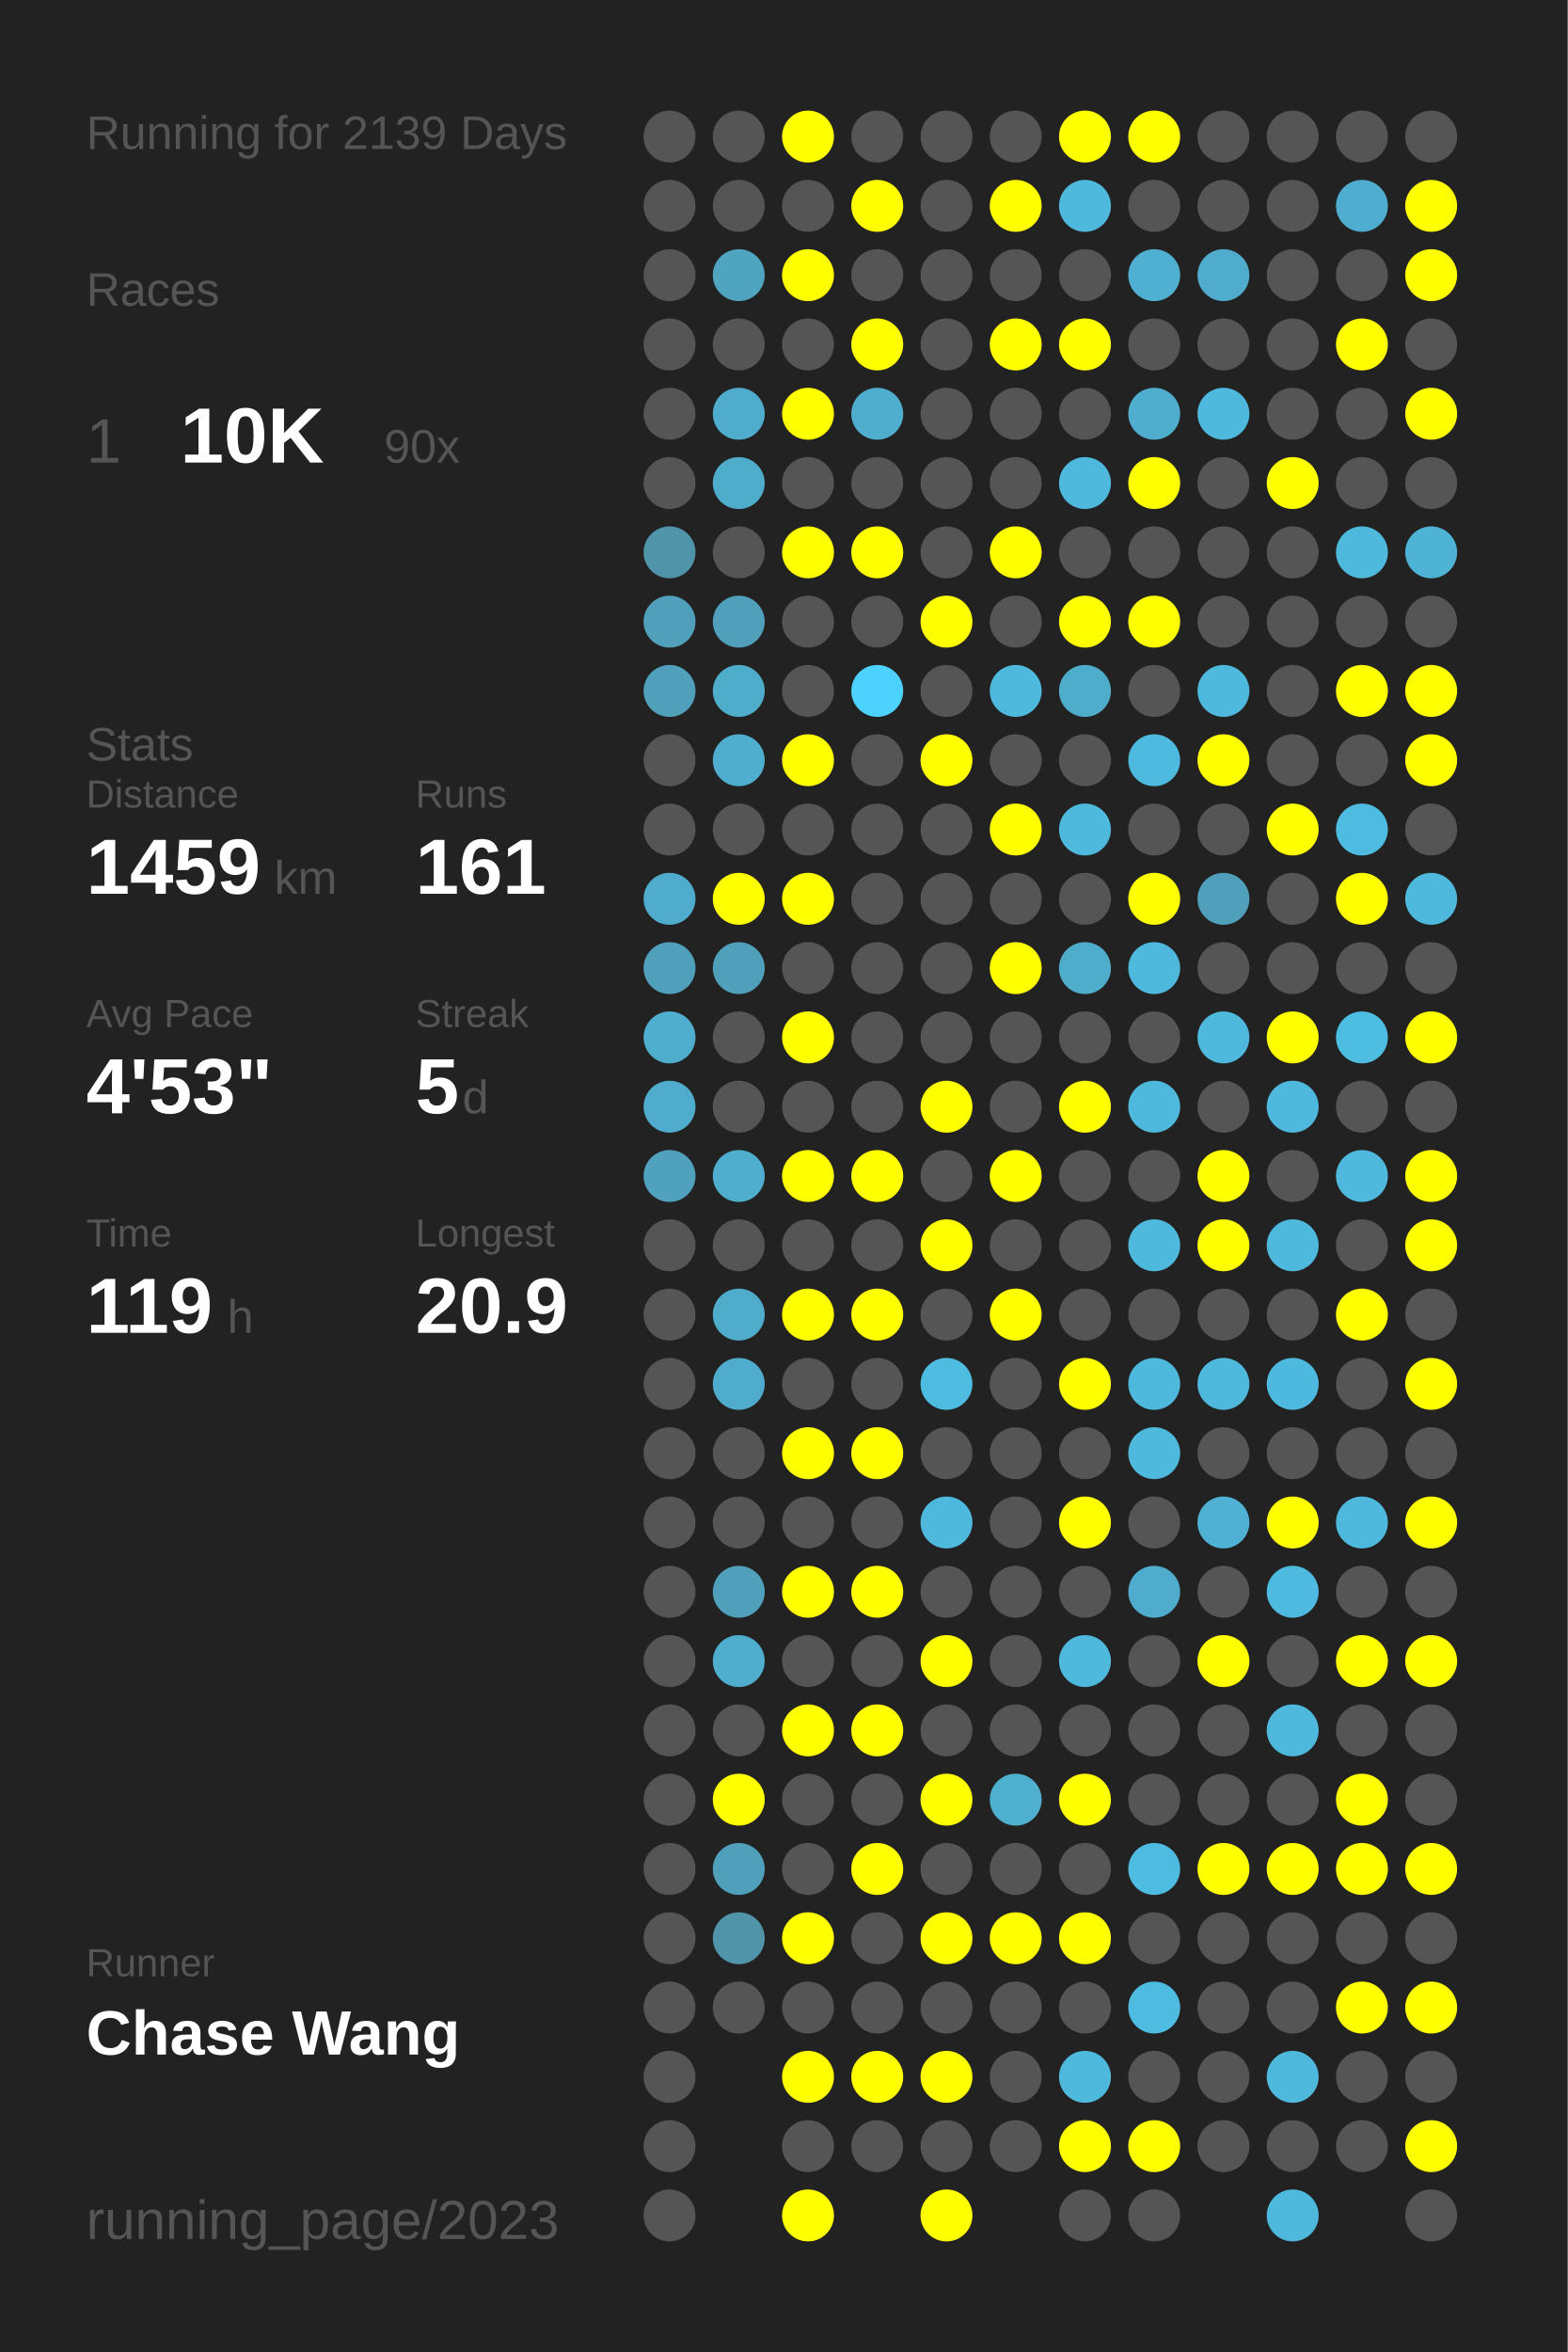
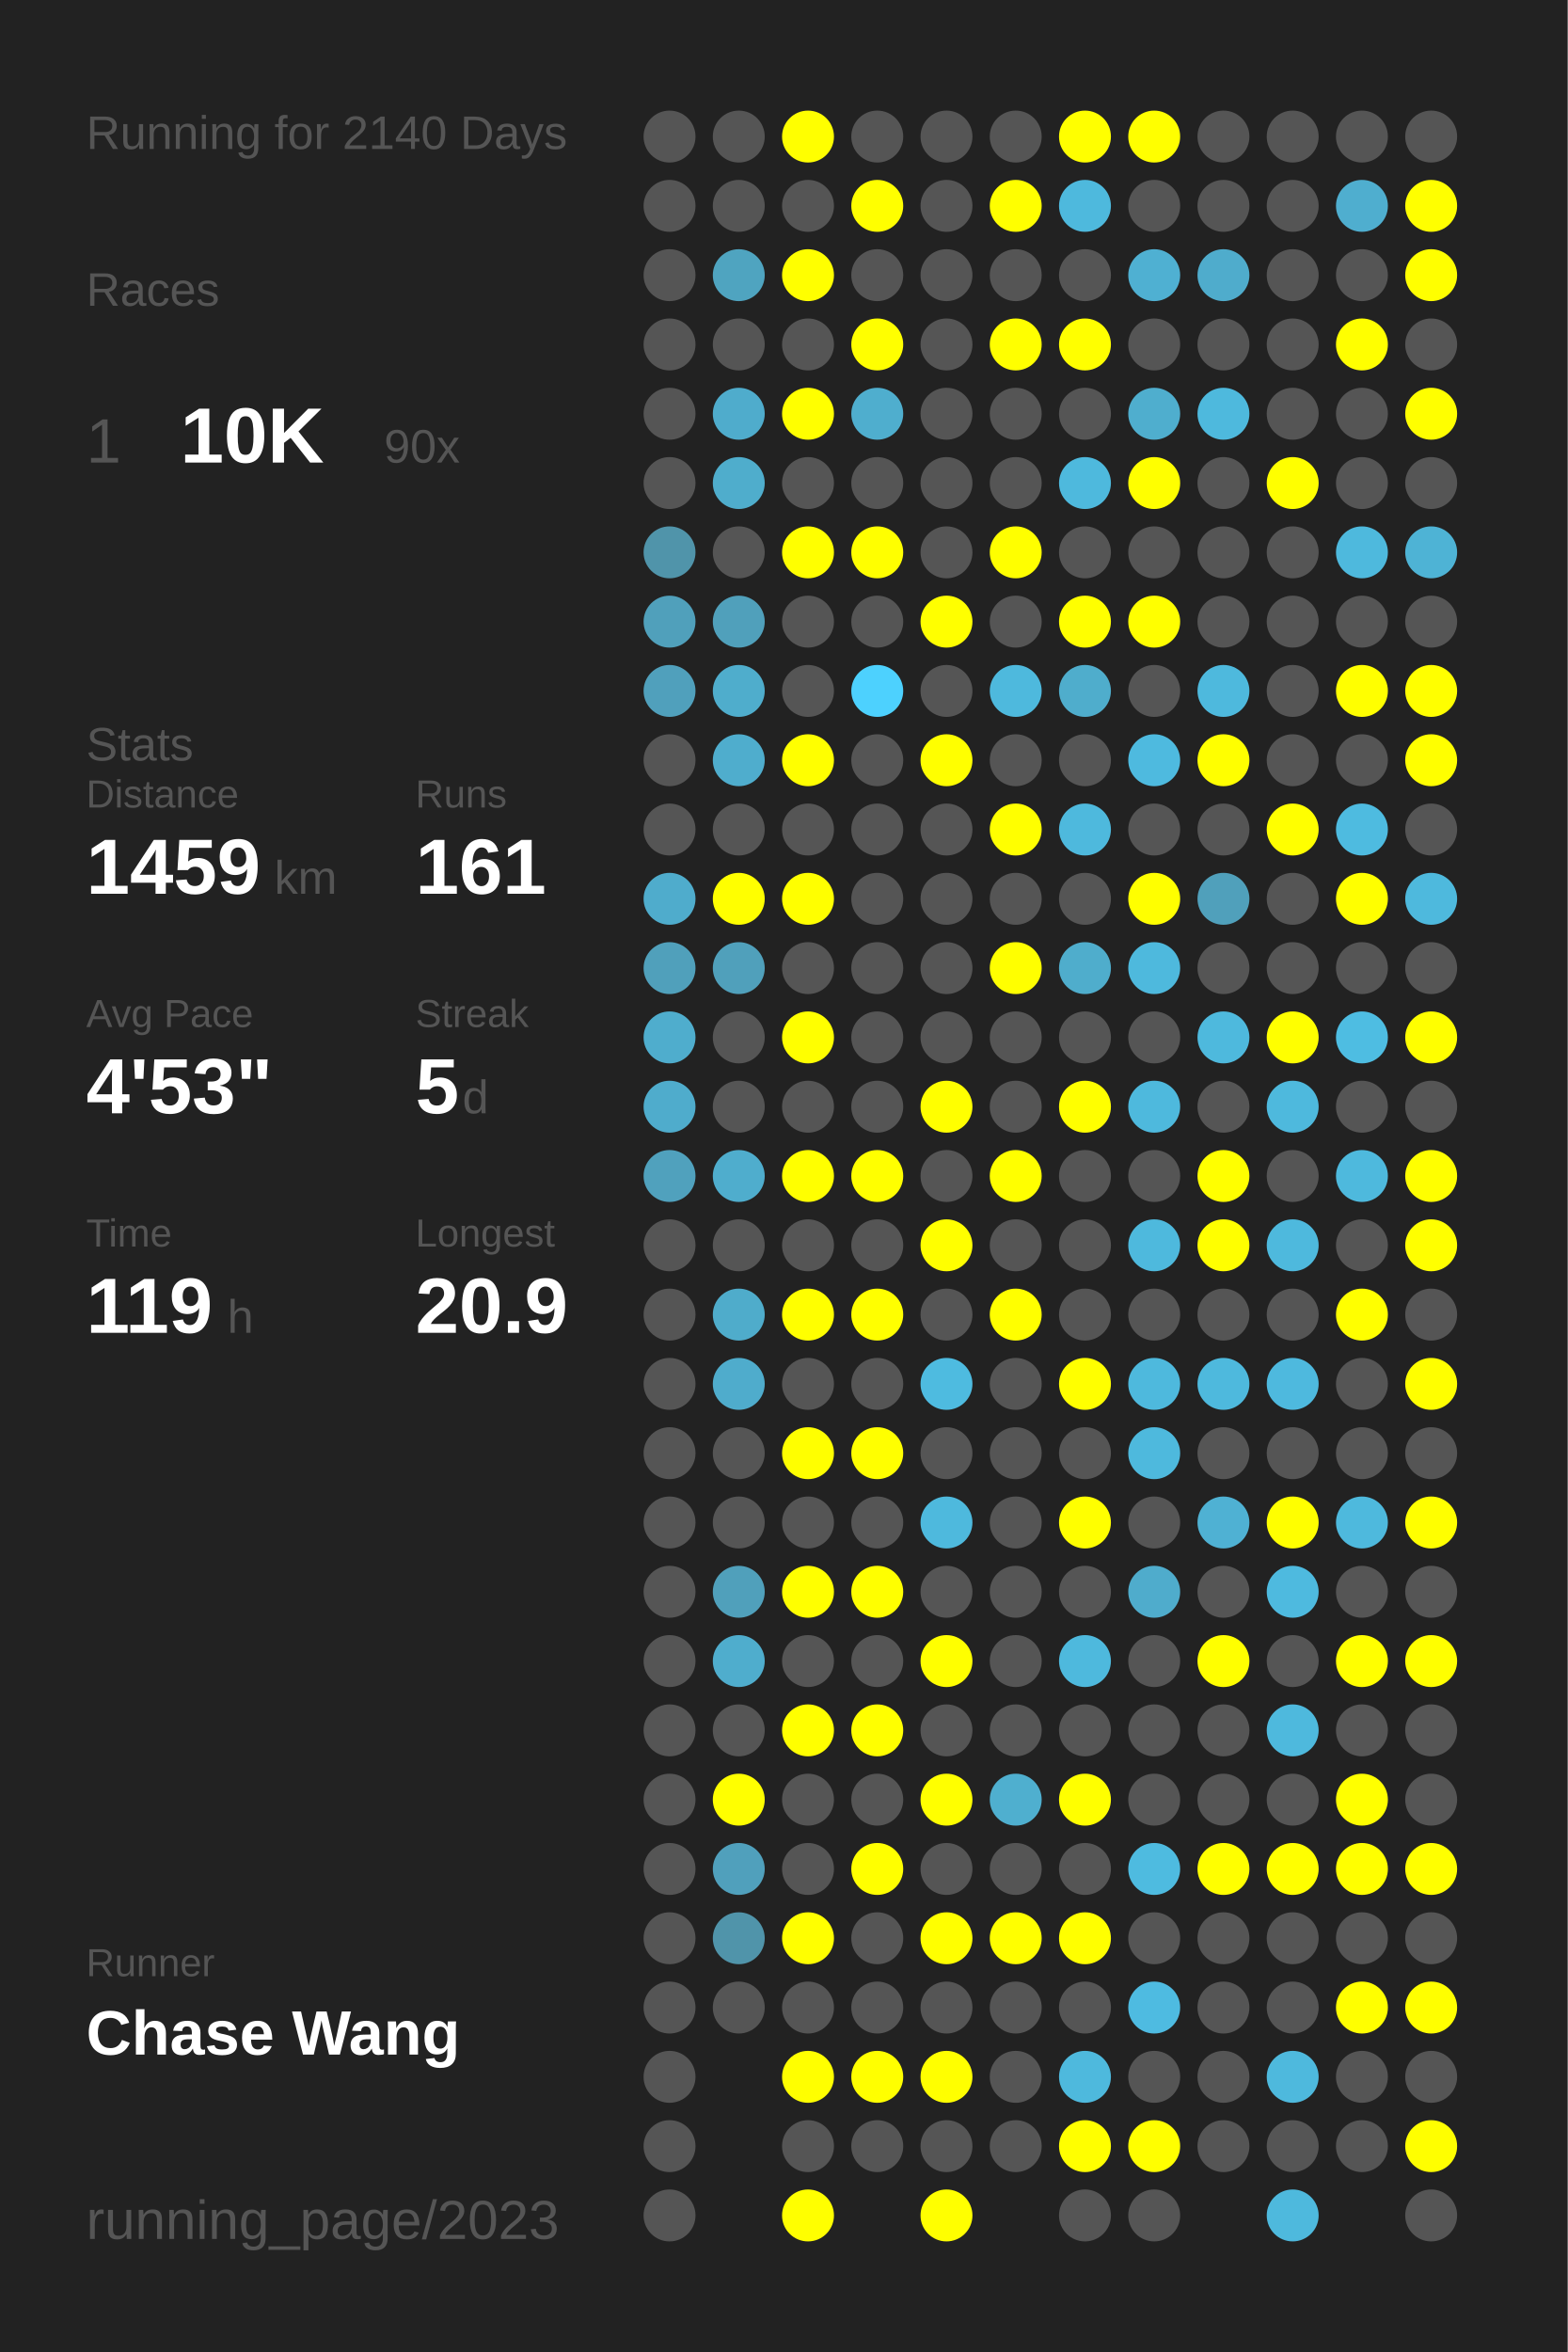
<svg xmlns="http://www.w3.org/2000/svg" baseProfile="full" height="300mm" version="1.1" viewBox="0,0,200,300" width="200mm">
  <defs />
  <rect fill="#222222" height="300" width="200" x="0" y="0" />
-   <text fill="#555555" style="font-size:6px; font-family:Arial;" x="11" y="19">Running for 2139 Days</text>
+   <text fill="#555555" style="font-size:6px; font-family:Arial;" x="11" y="19">Running for 2140 Days</text>
  <text fill="#555555" style="font-size:6px; font-family:Arial;" x="11" y="39">Races</text>
  <text fill="#555555" style="font-size:8px; font-family:Arial;" x="11" y="59">1</text>
  <text fill="#FFFFFF" style="font-size:10px; font-family:Arial; font-weight:bold;" x="23" y="59">10K</text>
  <text fill="#555555" style="font-size:6px; font-family:Arial;" x="49" y="59">90x</text>
  <text fill="#555555" style="font-size:6px; font-family:Arial;" x="11" y="97">Stats</text>
  <text fill="#555555" style="font-size:5px; font-family:Arial;" x="11" y="103">Distance</text>
  <text fill="#FFFFFF" style="font-size:10px; font-family:Arial; font-weight:bold;" x="11" y="114">1459</text>
  <text fill="#555555" style="font-size:6px; font-family:Arial;" x="35" y="114">km</text>
  <text fill="#555555" style="font-size:5px; font-family:Arial;" x="53" y="103">Runs</text>
  <text fill="#FFFFFF" style="font-size:10px; font-family:Arial; font-weight:bold;" x="53" y="114">161</text>
  <text fill="#555555" style="font-size:5px; font-family:Arial;" x="11" y="131">Avg Pace</text>
  <text fill="#FFFFFF" style="font-size:10px; font-family:Arial; font-weight:bold;" x="11" y="142">4'53"</text>
  <text fill="#555555" style="font-size:5px; font-family:Arial;" x="53" y="131">Streak</text>
  <text fill="#FFFFFF" style="font-size:10px; font-family:Arial; font-weight:bold;" x="53" y="142">5</text>
  <text fill="#555555" style="font-size:6px; font-family:Arial;" x="59" y="142">d</text>
  <text fill="#555555" style="font-size:5px; font-family:Arial;" x="11" y="159">Time</text>
  <text fill="#FFFFFF" style="font-size:10px; font-family:Arial; font-weight:bold;" x="11" y="170">119</text>
  <text fill="#555555" style="font-size:6px; font-family:Arial;" x="29" y="170">h</text>
  <text fill="#555555" style="font-size:5px; font-family:Arial;" x="53" y="159">Longest</text>
  <text fill="#FFFFFF" style="font-size:10px; font-family:Arial; font-weight:bold;" x="53" y="170">20.9</text>
  <text fill="#555555" style="font-size:5px; font-family:Arial;" x="11" y="252.065">Runner</text>
  <text fill="#FFFFFF" style="font-size:8px; font-family:Arial; font-weight:bold;" x="11" y="262.065">Chase Wang</text>
  <text fill="#555555" style="font-size:7px; font-family:Arial;" x="11" y="285.581">running_page/2023</text>
  <circle cx="85.417" cy="17.419" fill="#555555" r="3.312" />
  <circle cx="85.417" cy="26.258" fill="#555555" r="3.312" />
  <circle cx="85.417" cy="35.097" fill="#555555" r="3.312" />
  <circle cx="85.417" cy="43.935" fill="#555555" r="3.312" />
  <circle cx="85.417" cy="52.774" fill="#555555" r="3.312" />
  <circle cx="85.417" cy="61.613" fill="#555555" r="3.312" />
  <circle cx="85.417" cy="70.452" fill="#5094aa" r="3.312" />
  <circle cx="85.417" cy="79.29" fill="#50a0bb" r="3.312" />
  <circle cx="85.417" cy="88.129" fill="#50a0bc" r="3.312" />
  <circle cx="85.417" cy="96.968" fill="#555555" r="3.312" />
  <circle cx="85.417" cy="105.806" fill="#555555" r="3.312" />
  <circle cx="85.417" cy="114.645" fill="#4faccc" r="3.312" />
  <circle cx="85.417" cy="123.484" fill="#50a0bb" r="3.312" />
  <circle cx="85.417" cy="132.323" fill="#4fadcd" r="3.312" />
  <circle cx="85.417" cy="141.161" fill="#4faccc" r="3.312" />
  <circle cx="85.417" cy="150" fill="#50a1bd" r="3.312" />
  <circle cx="85.417" cy="158.839" fill="#555555" r="3.312" />
  <circle cx="85.417" cy="167.677" fill="#555555" r="3.312" />
  <circle cx="85.417" cy="176.516" fill="#555555" r="3.312" />
  <circle cx="85.417" cy="185.355" fill="#555555" r="3.312" />
  <circle cx="85.417" cy="194.194" fill="#555555" r="3.312" />
  <circle cx="85.417" cy="203.032" fill="#555555" r="3.312" />
  <circle cx="85.417" cy="211.871" fill="#555555" r="3.312" />
  <circle cx="85.417" cy="220.71" fill="#555555" r="3.312" />
  <circle cx="85.417" cy="229.548" fill="#555555" r="3.312" />
  <circle cx="85.417" cy="238.387" fill="#555555" r="3.312" />
  <circle cx="85.417" cy="247.226" fill="#555555" r="3.312" />
  <circle cx="85.417" cy="256.065" fill="#555555" r="3.312" />
  <circle cx="85.417" cy="264.903" fill="#555555" r="3.312" />
  <circle cx="85.417" cy="273.742" fill="#555555" r="3.312" />
  <circle cx="85.417" cy="282.581" fill="#555555" r="3.312" />
  <circle cx="94.25" cy="17.419" fill="#555555" r="3.312" />
  <circle cx="94.25" cy="26.258" fill="#555555" r="3.312" />
  <circle cx="94.25" cy="35.097" fill="#4fa4c0" r="3.312" />
  <circle cx="94.25" cy="43.935" fill="#555555" r="3.312" />
  <circle cx="94.25" cy="52.774" fill="#4faccc" r="3.312" />
  <circle cx="94.25" cy="61.613" fill="#4fadcc" r="3.312" />
  <circle cx="94.25" cy="70.452" fill="#555555" r="3.312" />
  <circle cx="94.25" cy="79.29" fill="#50a0bb" r="3.312" />
  <circle cx="94.25" cy="88.129" fill="#4fadcc" r="3.312" />
  <circle cx="94.25" cy="96.968" fill="#4fadcd" r="3.312" />
  <circle cx="94.25" cy="105.806" fill="#555555" r="3.312" />
  <circle cx="94.25" cy="114.645" fill="#FFFF00" r="3.312" />
  <circle cx="94.25" cy="123.484" fill="#50a0bb" r="3.312" />
  <circle cx="94.25" cy="132.323" fill="#555555" r="3.312" />
  <circle cx="94.25" cy="141.161" fill="#555555" r="3.312" />
  <circle cx="94.25" cy="150" fill="#4fadcd" r="3.312" />
  <circle cx="94.25" cy="158.839" fill="#555555" r="3.312" />
  <circle cx="94.25" cy="167.677" fill="#4faccb" r="3.312" />
  <circle cx="94.25" cy="176.516" fill="#4faccc" r="3.312" />
  <circle cx="94.25" cy="185.355" fill="#555555" r="3.312" />
  <circle cx="94.25" cy="194.194" fill="#555555" r="3.312" />
  <circle cx="94.25" cy="203.032" fill="#50a0bb" r="3.312" />
  <circle cx="94.25" cy="211.871" fill="#4fadcd" r="3.312" />
  <circle cx="94.25" cy="220.71" fill="#555555" r="3.312" />
  <circle cx="94.25" cy="229.548" fill="#FFFF00" r="3.312" />
  <circle cx="94.25" cy="238.387" fill="#50a0bc" r="3.312" />
  <circle cx="94.25" cy="247.226" fill="#5094aa" r="3.312" />
  <circle cx="94.25" cy="256.065" fill="#555555" r="3.312" />
  <circle cx="103.083" cy="17.419" fill="#FFFF00" r="3.312" />
  <circle cx="103.083" cy="26.258" fill="#555555" r="3.312" />
  <circle cx="103.083" cy="35.097" fill="#FFFF00" r="3.312" />
  <circle cx="103.083" cy="43.935" fill="#555555" r="3.312" />
  <circle cx="103.083" cy="52.774" fill="#FFFF00" r="3.312" />
  <circle cx="103.083" cy="61.613" fill="#555555" r="3.312" />
  <circle cx="103.083" cy="70.452" fill="#FFFF00" r="3.312" />
  <circle cx="103.083" cy="79.29" fill="#555555" r="3.312" />
  <circle cx="103.083" cy="88.129" fill="#555555" r="3.312" />
  <circle cx="103.083" cy="96.968" fill="#FFFF00" r="3.312" />
  <circle cx="103.083" cy="105.806" fill="#555555" r="3.312" />
  <circle cx="103.083" cy="114.645" fill="#FFFF00" r="3.312" />
  <circle cx="103.083" cy="123.484" fill="#555555" r="3.312" />
  <circle cx="103.083" cy="132.323" fill="#FFFF00" r="3.312" />
  <circle cx="103.083" cy="141.161" fill="#555555" r="3.312" />
  <circle cx="103.083" cy="150" fill="#FFFF00" r="3.312" />
  <circle cx="103.083" cy="158.839" fill="#555555" r="3.312" />
  <circle cx="103.083" cy="167.677" fill="#FFFF00" r="3.312" />
  <circle cx="103.083" cy="176.516" fill="#555555" r="3.312" />
  <circle cx="103.083" cy="185.355" fill="#FFFF00" r="3.312" />
  <circle cx="103.083" cy="194.194" fill="#555555" r="3.312" />
  <circle cx="103.083" cy="203.032" fill="#FFFF00" r="3.312" />
  <circle cx="103.083" cy="211.871" fill="#555555" r="3.312" />
  <circle cx="103.083" cy="220.71" fill="#FFFF00" r="3.312" />
  <circle cx="103.083" cy="229.548" fill="#555555" r="3.312" />
  <circle cx="103.083" cy="238.387" fill="#555555" r="3.312" />
  <circle cx="103.083" cy="247.226" fill="#FFFF00" r="3.312" />
  <circle cx="103.083" cy="256.065" fill="#555555" r="3.312" />
  <circle cx="103.083" cy="264.903" fill="#FFFF00" r="3.312" />
  <circle cx="103.083" cy="273.742" fill="#555555" r="3.312" />
  <circle cx="103.083" cy="282.581" fill="#FFFF00" r="3.312" />
  <circle cx="111.917" cy="17.419" fill="#555555" r="3.312" />
  <circle cx="111.917" cy="26.258" fill="#FFFF00" r="3.312" />
  <circle cx="111.917" cy="35.097" fill="#555555" r="3.312" />
  <circle cx="111.917" cy="43.935" fill="#FFFF00" r="3.312" />
  <circle cx="111.917" cy="52.774" fill="#4faece" r="3.312" />
  <circle cx="111.917" cy="61.613" fill="#555555" r="3.312" />
  <circle cx="111.917" cy="70.452" fill="#FFFF00" r="3.312" />
  <circle cx="111.917" cy="79.29" fill="#555555" r="3.312" />
  <circle cx="111.917" cy="88.129" fill="#4dd1fe" r="3.312" />
  <circle cx="111.917" cy="96.968" fill="#555555" r="3.312" />
  <circle cx="111.917" cy="105.806" fill="#555555" r="3.312" />
  <circle cx="111.917" cy="114.645" fill="#555555" r="3.312" />
  <circle cx="111.917" cy="123.484" fill="#555555" r="3.312" />
  <circle cx="111.917" cy="132.323" fill="#555555" r="3.312" />
  <circle cx="111.917" cy="141.161" fill="#555555" r="3.312" />
  <circle cx="111.917" cy="150" fill="#FFFF00" r="3.312" />
  <circle cx="111.917" cy="158.839" fill="#555555" r="3.312" />
  <circle cx="111.917" cy="167.677" fill="#FFFF00" r="3.312" />
  <circle cx="111.917" cy="176.516" fill="#555555" r="3.312" />
  <circle cx="111.917" cy="185.355" fill="#FFFF00" r="3.312" />
  <circle cx="111.917" cy="194.194" fill="#555555" r="3.312" />
  <circle cx="111.917" cy="203.032" fill="#FFFF00" r="3.312" />
  <circle cx="111.917" cy="211.871" fill="#555555" r="3.312" />
  <circle cx="111.917" cy="220.71" fill="#FFFF00" r="3.312" />
  <circle cx="111.917" cy="229.548" fill="#555555" r="3.312" />
  <circle cx="111.917" cy="238.387" fill="#FFFF00" r="3.312" />
  <circle cx="111.917" cy="247.226" fill="#555555" r="3.312" />
  <circle cx="111.917" cy="256.065" fill="#555555" r="3.312" />
  <circle cx="111.917" cy="264.903" fill="#FFFF00" r="3.312" />
  <circle cx="111.917" cy="273.742" fill="#555555" r="3.312" />
  <circle cx="120.75" cy="17.419" fill="#555555" r="3.312" />
  <circle cx="120.75" cy="26.258" fill="#555555" r="3.312" />
  <circle cx="120.75" cy="35.097" fill="#555555" r="3.312" />
  <circle cx="120.75" cy="43.935" fill="#555555" r="3.312" />
  <circle cx="120.75" cy="52.774" fill="#555555" r="3.312" />
  <circle cx="120.75" cy="61.613" fill="#555555" r="3.312" />
  <circle cx="120.75" cy="70.452" fill="#555555" r="3.312" />
  <circle cx="120.75" cy="79.29" fill="#FFFF00" r="3.312" />
  <circle cx="120.75" cy="88.129" fill="#555555" r="3.312" />
  <circle cx="120.75" cy="96.968" fill="#FFFF00" r="3.312" />
  <circle cx="120.75" cy="105.806" fill="#555555" r="3.312" />
  <circle cx="120.75" cy="114.645" fill="#555555" r="3.312" />
  <circle cx="120.75" cy="123.484" fill="#555555" r="3.312" />
  <circle cx="120.75" cy="132.323" fill="#555555" r="3.312" />
  <circle cx="120.75" cy="141.161" fill="#FFFF00" r="3.312" />
  <circle cx="120.75" cy="150" fill="#555555" r="3.312" />
  <circle cx="120.75" cy="158.839" fill="#FFFF00" r="3.312" />
  <circle cx="120.75" cy="167.677" fill="#555555" r="3.312" />
  <circle cx="120.75" cy="176.516" fill="#4ebbe0" r="3.312" />
  <circle cx="120.75" cy="185.355" fill="#555555" r="3.312" />
  <circle cx="120.75" cy="194.194" fill="#4eb9dd" r="3.312" />
  <circle cx="120.75" cy="203.032" fill="#555555" r="3.312" />
  <circle cx="120.75" cy="211.871" fill="#FFFF00" r="3.312" />
  <circle cx="120.75" cy="220.71" fill="#555555" r="3.312" />
  <circle cx="120.75" cy="229.548" fill="#FFFF00" r="3.312" />
  <circle cx="120.75" cy="238.387" fill="#555555" r="3.312" />
  <circle cx="120.75" cy="247.226" fill="#FFFF00" r="3.312" />
  <circle cx="120.75" cy="256.065" fill="#555555" r="3.312" />
  <circle cx="120.75" cy="264.903" fill="#FFFF00" r="3.312" />
  <circle cx="120.75" cy="273.742" fill="#555555" r="3.312" />
  <circle cx="120.75" cy="282.581" fill="#FFFF00" r="3.312" />
  <circle cx="129.583" cy="17.419" fill="#555555" r="3.312" />
  <circle cx="129.583" cy="26.258" fill="#FFFF00" r="3.312" />
  <circle cx="129.583" cy="35.097" fill="#555555" r="3.312" />
  <circle cx="129.583" cy="43.935" fill="#FFFF00" r="3.312" />
  <circle cx="129.583" cy="52.774" fill="#555555" r="3.312" />
  <circle cx="129.583" cy="61.613" fill="#555555" r="3.312" />
  <circle cx="129.583" cy="70.452" fill="#FFFF00" r="3.312" />
  <circle cx="129.583" cy="79.29" fill="#555555" r="3.312" />
  <circle cx="129.583" cy="88.129" fill="#4eb9dd" r="3.312" />
  <circle cx="129.583" cy="96.968" fill="#555555" r="3.312" />
  <circle cx="129.583" cy="105.806" fill="#FFFF00" r="3.312" />
  <circle cx="129.583" cy="114.645" fill="#555555" r="3.312" />
  <circle cx="129.583" cy="123.484" fill="#FFFF00" r="3.312" />
  <circle cx="129.583" cy="132.323" fill="#555555" r="3.312" />
  <circle cx="129.583" cy="141.161" fill="#555555" r="3.312" />
  <circle cx="129.583" cy="150" fill="#FFFF00" r="3.312" />
  <circle cx="129.583" cy="158.839" fill="#555555" r="3.312" />
  <circle cx="129.583" cy="167.677" fill="#FFFF00" r="3.312" />
  <circle cx="129.583" cy="176.516" fill="#555555" r="3.312" />
  <circle cx="129.583" cy="185.355" fill="#555555" r="3.312" />
  <circle cx="129.583" cy="194.194" fill="#555555" r="3.312" />
  <circle cx="129.583" cy="203.032" fill="#555555" r="3.312" />
  <circle cx="129.583" cy="211.871" fill="#555555" r="3.312" />
  <circle cx="129.583" cy="220.71" fill="#555555" r="3.312" />
  <circle cx="129.583" cy="229.548" fill="#4fafcf" r="3.312" />
  <circle cx="129.583" cy="238.387" fill="#555555" r="3.312" />
  <circle cx="129.583" cy="247.226" fill="#FFFF00" r="3.312" />
  <circle cx="129.583" cy="256.065" fill="#555555" r="3.312" />
  <circle cx="129.583" cy="264.903" fill="#555555" r="3.312" />
  <circle cx="129.583" cy="273.742" fill="#555555" r="3.312" />
  <circle cx="138.417" cy="17.419" fill="#FFFF00" r="3.312" />
  <circle cx="138.417" cy="26.258" fill="#4eb9dd" r="3.312" />
  <circle cx="138.417" cy="35.097" fill="#555555" r="3.312" />
  <circle cx="138.417" cy="43.935" fill="#FFFF00" r="3.312" />
  <circle cx="138.417" cy="52.774" fill="#555555" r="3.312" />
  <circle cx="138.417" cy="61.613" fill="#4eb9dd" r="3.312" />
  <circle cx="138.417" cy="70.452" fill="#555555" r="3.312" />
  <circle cx="138.417" cy="79.29" fill="#FFFF00" r="3.312" />
  <circle cx="138.417" cy="88.129" fill="#4fadcc" r="3.312" />
  <circle cx="138.417" cy="96.968" fill="#555555" r="3.312" />
  <circle cx="138.417" cy="105.806" fill="#4eb9dd" r="3.312" />
  <circle cx="138.417" cy="114.645" fill="#555555" r="3.312" />
  <circle cx="138.417" cy="123.484" fill="#4fadcc" r="3.312" />
  <circle cx="138.417" cy="132.323" fill="#555555" r="3.312" />
  <circle cx="138.417" cy="141.161" fill="#FFFF00" r="3.312" />
  <circle cx="138.417" cy="150" fill="#555555" r="3.312" />
  <circle cx="138.417" cy="158.839" fill="#555555" r="3.312" />
  <circle cx="138.417" cy="167.677" fill="#555555" r="3.312" />
  <circle cx="138.417" cy="176.516" fill="#FFFF00" r="3.312" />
  <circle cx="138.417" cy="185.355" fill="#555555" r="3.312" />
  <circle cx="138.417" cy="194.194" fill="#FFFF00" r="3.312" />
  <circle cx="138.417" cy="203.032" fill="#555555" r="3.312" />
  <circle cx="138.417" cy="211.871" fill="#4eb9dd" r="3.312" />
  <circle cx="138.417" cy="220.71" fill="#555555" r="3.312" />
  <circle cx="138.417" cy="229.548" fill="#FFFF00" r="3.312" />
  <circle cx="138.417" cy="238.387" fill="#555555" r="3.312" />
  <circle cx="138.417" cy="247.226" fill="#FFFF00" r="3.312" />
  <circle cx="138.417" cy="256.065" fill="#555555" r="3.312" />
  <circle cx="138.417" cy="264.903" fill="#4eb9dd" r="3.312" />
  <circle cx="138.417" cy="273.742" fill="#FFFF00" r="3.312" />
  <circle cx="138.417" cy="282.581" fill="#555555" r="3.312" />
  <circle cx="147.25" cy="17.419" fill="#FFFF00" r="3.312" />
  <circle cx="147.25" cy="26.258" fill="#555555" r="3.312" />
  <circle cx="147.25" cy="35.097" fill="#4fb0d2" r="3.312" />
  <circle cx="147.25" cy="43.935" fill="#555555" r="3.312" />
  <circle cx="147.25" cy="52.774" fill="#4faece" r="3.312" />
  <circle cx="147.25" cy="61.613" fill="#FFFF00" r="3.312" />
  <circle cx="147.25" cy="70.452" fill="#555555" r="3.312" />
  <circle cx="147.25" cy="79.29" fill="#FFFF00" r="3.312" />
  <circle cx="147.25" cy="88.129" fill="#555555" r="3.312" />
  <circle cx="147.25" cy="96.968" fill="#4ebadf" r="3.312" />
  <circle cx="147.25" cy="105.806" fill="#555555" r="3.312" />
  <circle cx="147.25" cy="114.645" fill="#FFFF00" r="3.312" />
  <circle cx="147.25" cy="123.484" fill="#4eb9dd" r="3.312" />
  <circle cx="147.25" cy="132.323" fill="#555555" r="3.312" />
  <circle cx="147.25" cy="141.161" fill="#4eb9dd" r="3.312" />
  <circle cx="147.25" cy="150" fill="#555555" r="3.312" />
  <circle cx="147.25" cy="158.839" fill="#4eb9dd" r="3.312" />
  <circle cx="147.25" cy="167.677" fill="#555555" r="3.312" />
  <circle cx="147.25" cy="176.516" fill="#4eb9dd" r="3.312" />
  <circle cx="147.25" cy="185.355" fill="#4eb9dd" r="3.312" />
  <circle cx="147.25" cy="194.194" fill="#555555" r="3.312" />
  <circle cx="147.25" cy="203.032" fill="#4faccc" r="3.312" />
  <circle cx="147.25" cy="211.871" fill="#555555" r="3.312" />
  <circle cx="147.25" cy="220.71" fill="#555555" r="3.312" />
  <circle cx="147.25" cy="229.548" fill="#555555" r="3.312" />
  <circle cx="147.25" cy="238.387" fill="#4ebbe0" r="3.312" />
  <circle cx="147.25" cy="247.226" fill="#555555" r="3.312" />
  <circle cx="147.25" cy="256.065" fill="#4ebbe1" r="3.312" />
  <circle cx="147.25" cy="264.903" fill="#555555" r="3.312" />
  <circle cx="147.25" cy="273.742" fill="#FFFF00" r="3.312" />
  <circle cx="147.25" cy="282.581" fill="#555555" r="3.312" />
  <circle cx="156.083" cy="17.419" fill="#555555" r="3.312" />
  <circle cx="156.083" cy="26.258" fill="#555555" r="3.312" />
  <circle cx="156.083" cy="35.097" fill="#4faccc" r="3.312" />
  <circle cx="156.083" cy="43.935" fill="#555555" r="3.312" />
  <circle cx="156.083" cy="52.774" fill="#4eb9dd" r="3.312" />
  <circle cx="156.083" cy="61.613" fill="#555555" r="3.312" />
  <circle cx="156.083" cy="70.452" fill="#555555" r="3.312" />
  <circle cx="156.083" cy="79.29" fill="#555555" r="3.312" />
  <circle cx="156.083" cy="88.129" fill="#4eb9dd" r="3.312" />
  <circle cx="156.083" cy="96.968" fill="#FFFF00" r="3.312" />
  <circle cx="156.083" cy="105.806" fill="#555555" r="3.312" />
  <circle cx="156.083" cy="114.645" fill="#50a0bb" r="3.312" />
  <circle cx="156.083" cy="123.484" fill="#555555" r="3.312" />
  <circle cx="156.083" cy="132.323" fill="#4eb9dd" r="3.312" />
  <circle cx="156.083" cy="141.161" fill="#555555" r="3.312" />
  <circle cx="156.083" cy="150" fill="#FFFF00" r="3.312" />
  <circle cx="156.083" cy="158.839" fill="#FFFF00" r="3.312" />
  <circle cx="156.083" cy="167.677" fill="#555555" r="3.312" />
  <circle cx="156.083" cy="176.516" fill="#4eb9dd" r="3.312" />
  <circle cx="156.083" cy="185.355" fill="#555555" r="3.312" />
  <circle cx="156.083" cy="194.194" fill="#4fb1d3" r="3.312" />
  <circle cx="156.083" cy="203.032" fill="#555555" r="3.312" />
  <circle cx="156.083" cy="211.871" fill="#FFFF00" r="3.312" />
  <circle cx="156.083" cy="220.71" fill="#555555" r="3.312" />
  <circle cx="156.083" cy="229.548" fill="#555555" r="3.312" />
  <circle cx="156.083" cy="238.387" fill="#FFFF00" r="3.312" />
  <circle cx="156.083" cy="247.226" fill="#555555" r="3.312" />
  <circle cx="156.083" cy="256.065" fill="#555555" r="3.312" />
  <circle cx="156.083" cy="264.903" fill="#555555" r="3.312" />
  <circle cx="156.083" cy="273.742" fill="#555555" r="3.312" />
  <circle cx="164.917" cy="17.419" fill="#555555" r="3.312" />
  <circle cx="164.917" cy="26.258" fill="#555555" r="3.312" />
  <circle cx="164.917" cy="35.097" fill="#555555" r="3.312" />
  <circle cx="164.917" cy="43.935" fill="#555555" r="3.312" />
  <circle cx="164.917" cy="52.774" fill="#555555" r="3.312" />
  <circle cx="164.917" cy="61.613" fill="#FFFF00" r="3.312" />
  <circle cx="164.917" cy="70.452" fill="#555555" r="3.312" />
  <circle cx="164.917" cy="79.29" fill="#555555" r="3.312" />
  <circle cx="164.917" cy="88.129" fill="#555555" r="3.312" />
  <circle cx="164.917" cy="96.968" fill="#555555" r="3.312" />
  <circle cx="164.917" cy="105.806" fill="#FFFF00" r="3.312" />
  <circle cx="164.917" cy="114.645" fill="#555555" r="3.312" />
  <circle cx="164.917" cy="123.484" fill="#555555" r="3.312" />
  <circle cx="164.917" cy="132.323" fill="#FFFF00" r="3.312" />
  <circle cx="164.917" cy="141.161" fill="#4eb9dd" r="3.312" />
  <circle cx="164.917" cy="150" fill="#555555" r="3.312" />
  <circle cx="164.917" cy="158.839" fill="#4eb9dd" r="3.312" />
  <circle cx="164.917" cy="167.677" fill="#555555" r="3.312" />
  <circle cx="164.917" cy="176.516" fill="#4eb9de" r="3.312" />
  <circle cx="164.917" cy="185.355" fill="#555555" r="3.312" />
  <circle cx="164.917" cy="194.194" fill="#FFFF00" r="3.312" />
  <circle cx="164.917" cy="203.032" fill="#4ebadf" r="3.312" />
  <circle cx="164.917" cy="211.871" fill="#555555" r="3.312" />
  <circle cx="164.917" cy="220.71" fill="#4eb9dd" r="3.312" />
  <circle cx="164.917" cy="229.548" fill="#555555" r="3.312" />
  <circle cx="164.917" cy="238.387" fill="#FFFF00" r="3.312" />
  <circle cx="164.917" cy="247.226" fill="#555555" r="3.312" />
  <circle cx="164.917" cy="256.065" fill="#555555" r="3.312" />
  <circle cx="164.917" cy="264.903" fill="#4eb9dd" r="3.312" />
  <circle cx="164.917" cy="273.742" fill="#555555" r="3.312" />
  <circle cx="164.917" cy="282.581" fill="#4eb9dd" r="3.312" />
  <circle cx="173.75" cy="17.419" fill="#555555" r="3.312" />
  <circle cx="173.75" cy="26.258" fill="#4faecf" r="3.312" />
  <circle cx="173.75" cy="35.097" fill="#555555" r="3.312" />
  <circle cx="173.75" cy="43.935" fill="#FFFF00" r="3.312" />
  <circle cx="173.75" cy="52.774" fill="#555555" r="3.312" />
  <circle cx="173.75" cy="61.613" fill="#555555" r="3.312" />
  <circle cx="173.75" cy="70.452" fill="#4eb9dd" r="3.312" />
  <circle cx="173.75" cy="79.29" fill="#555555" r="3.312" />
  <circle cx="173.75" cy="88.129" fill="#FFFF00" r="3.312" />
  <circle cx="173.75" cy="96.968" fill="#555555" r="3.312" />
  <circle cx="173.75" cy="105.806" fill="#4ebbe0" r="3.312" />
  <circle cx="173.75" cy="114.645" fill="#FFFF00" r="3.312" />
  <circle cx="173.75" cy="123.484" fill="#555555" r="3.312" />
  <circle cx="173.75" cy="132.323" fill="#4ebde2" r="3.312" />
  <circle cx="173.75" cy="141.161" fill="#555555" r="3.312" />
  <circle cx="173.75" cy="150" fill="#4eb9dd" r="3.312" />
  <circle cx="173.75" cy="158.839" fill="#555555" r="3.312" />
  <circle cx="173.75" cy="167.677" fill="#FFFF00" r="3.312" />
  <circle cx="173.75" cy="176.516" fill="#555555" r="3.312" />
  <circle cx="173.75" cy="185.355" fill="#555555" r="3.312" />
  <circle cx="173.75" cy="194.194" fill="#4eb9dd" r="3.312" />
  <circle cx="173.75" cy="203.032" fill="#555555" r="3.312" />
  <circle cx="173.75" cy="211.871" fill="#FFFF00" r="3.312" />
  <circle cx="173.75" cy="220.71" fill="#555555" r="3.312" />
  <circle cx="173.75" cy="229.548" fill="#FFFF00" r="3.312" />
  <circle cx="173.75" cy="238.387" fill="#FFFF00" r="3.312" />
  <circle cx="173.75" cy="247.226" fill="#555555" r="3.312" />
  <circle cx="173.75" cy="256.065" fill="#FFFF00" r="3.312" />
  <circle cx="173.75" cy="264.903" fill="#555555" r="3.312" />
  <circle cx="173.75" cy="273.742" fill="#555555" r="3.312" />
  <circle cx="182.583" cy="17.419" fill="#555555" r="3.312" />
  <circle cx="182.583" cy="26.258" fill="#FFFF00" r="3.312" />
  <circle cx="182.583" cy="35.097" fill="#FFFF00" r="3.312" />
  <circle cx="182.583" cy="43.935" fill="#555555" r="3.312" />
  <circle cx="182.583" cy="52.774" fill="#FFFF00" r="3.312" />
  <circle cx="182.583" cy="61.613" fill="#555555" r="3.312" />
  <circle cx="182.583" cy="70.452" fill="#4eb3d5" r="3.312" />
  <circle cx="182.583" cy="79.29" fill="#555555" r="3.312" />
  <circle cx="182.583" cy="88.129" fill="#FFFF00" r="3.312" />
  <circle cx="182.583" cy="96.968" fill="#FFFF00" r="3.312" />
  <circle cx="182.583" cy="105.806" fill="#555555" r="3.312" />
  <circle cx="182.583" cy="114.645" fill="#4eb9dd" r="3.312" />
  <circle cx="182.583" cy="123.484" fill="#555555" r="3.312" />
  <circle cx="182.583" cy="132.323" fill="#FFFF00" r="3.312" />
  <circle cx="182.583" cy="141.161" fill="#555555" r="3.312" />
  <circle cx="182.583" cy="150" fill="#FFFF00" r="3.312" />
  <circle cx="182.583" cy="158.839" fill="#FFFF00" r="3.312" />
  <circle cx="182.583" cy="167.677" fill="#555555" r="3.312" />
  <circle cx="182.583" cy="176.516" fill="#FFFF00" r="3.312" />
  <circle cx="182.583" cy="185.355" fill="#555555" r="3.312" />
  <circle cx="182.583" cy="194.194" fill="#FFFF00" r="3.312" />
  <circle cx="182.583" cy="203.032" fill="#555555" r="3.312" />
  <circle cx="182.583" cy="211.871" fill="#FFFF00" r="3.312" />
  <circle cx="182.583" cy="220.71" fill="#555555" r="3.312" />
  <circle cx="182.583" cy="229.548" fill="#555555" r="3.312" />
  <circle cx="182.583" cy="238.387" fill="#FFFF00" r="3.312" />
  <circle cx="182.583" cy="247.226" fill="#555555" r="3.312" />
  <circle cx="182.583" cy="256.065" fill="#FFFF00" r="3.312" />
  <circle cx="182.583" cy="264.903" fill="#555555" r="3.312" />
  <circle cx="182.583" cy="273.742" fill="#FFFF00" r="3.312" />
  <circle cx="182.583" cy="282.581" fill="#555555" r="3.312" />
</svg>
